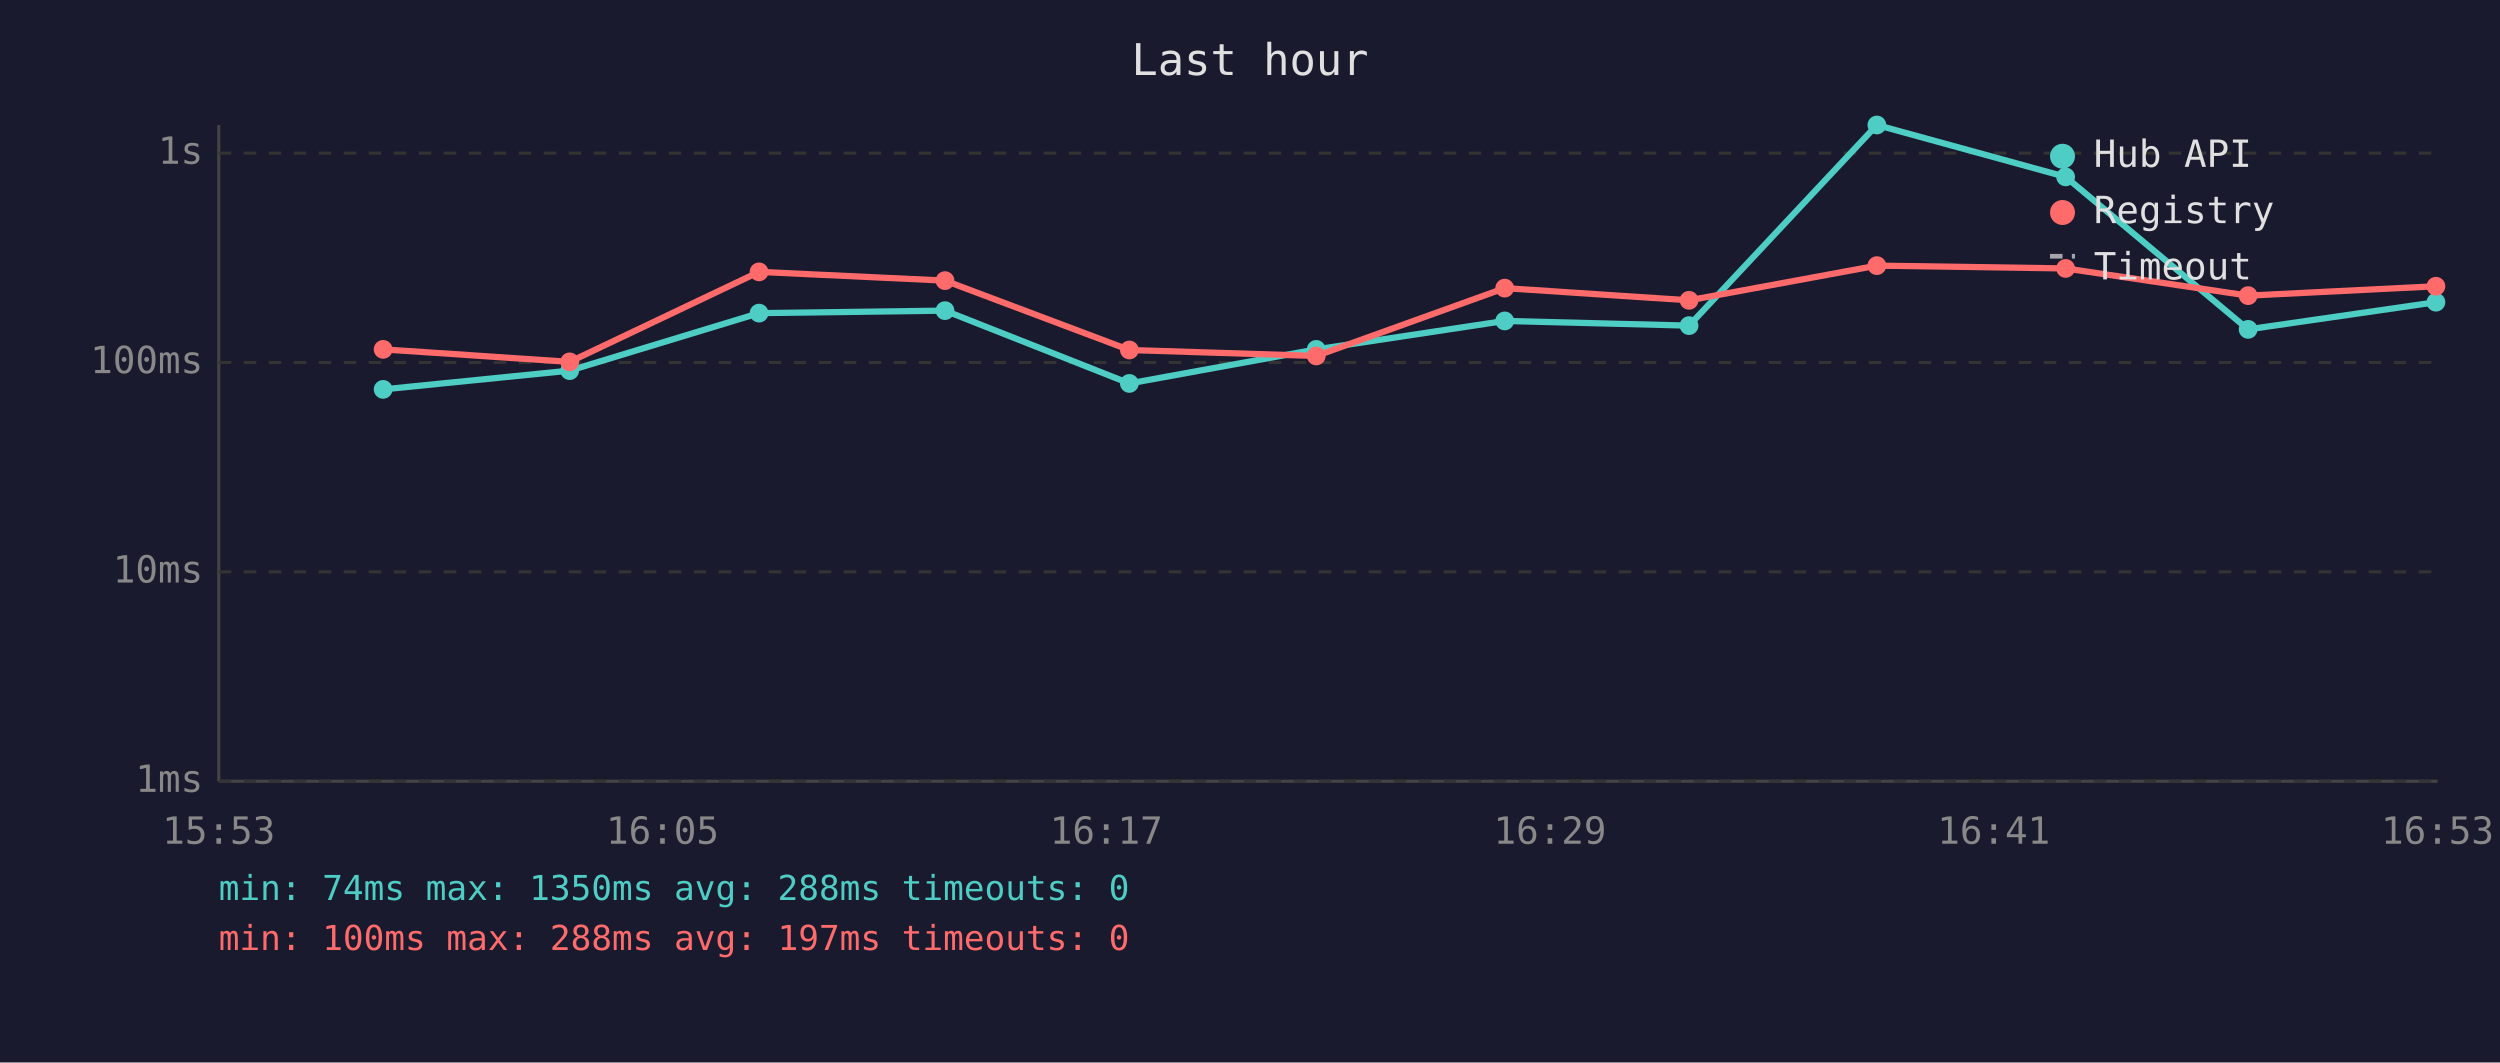
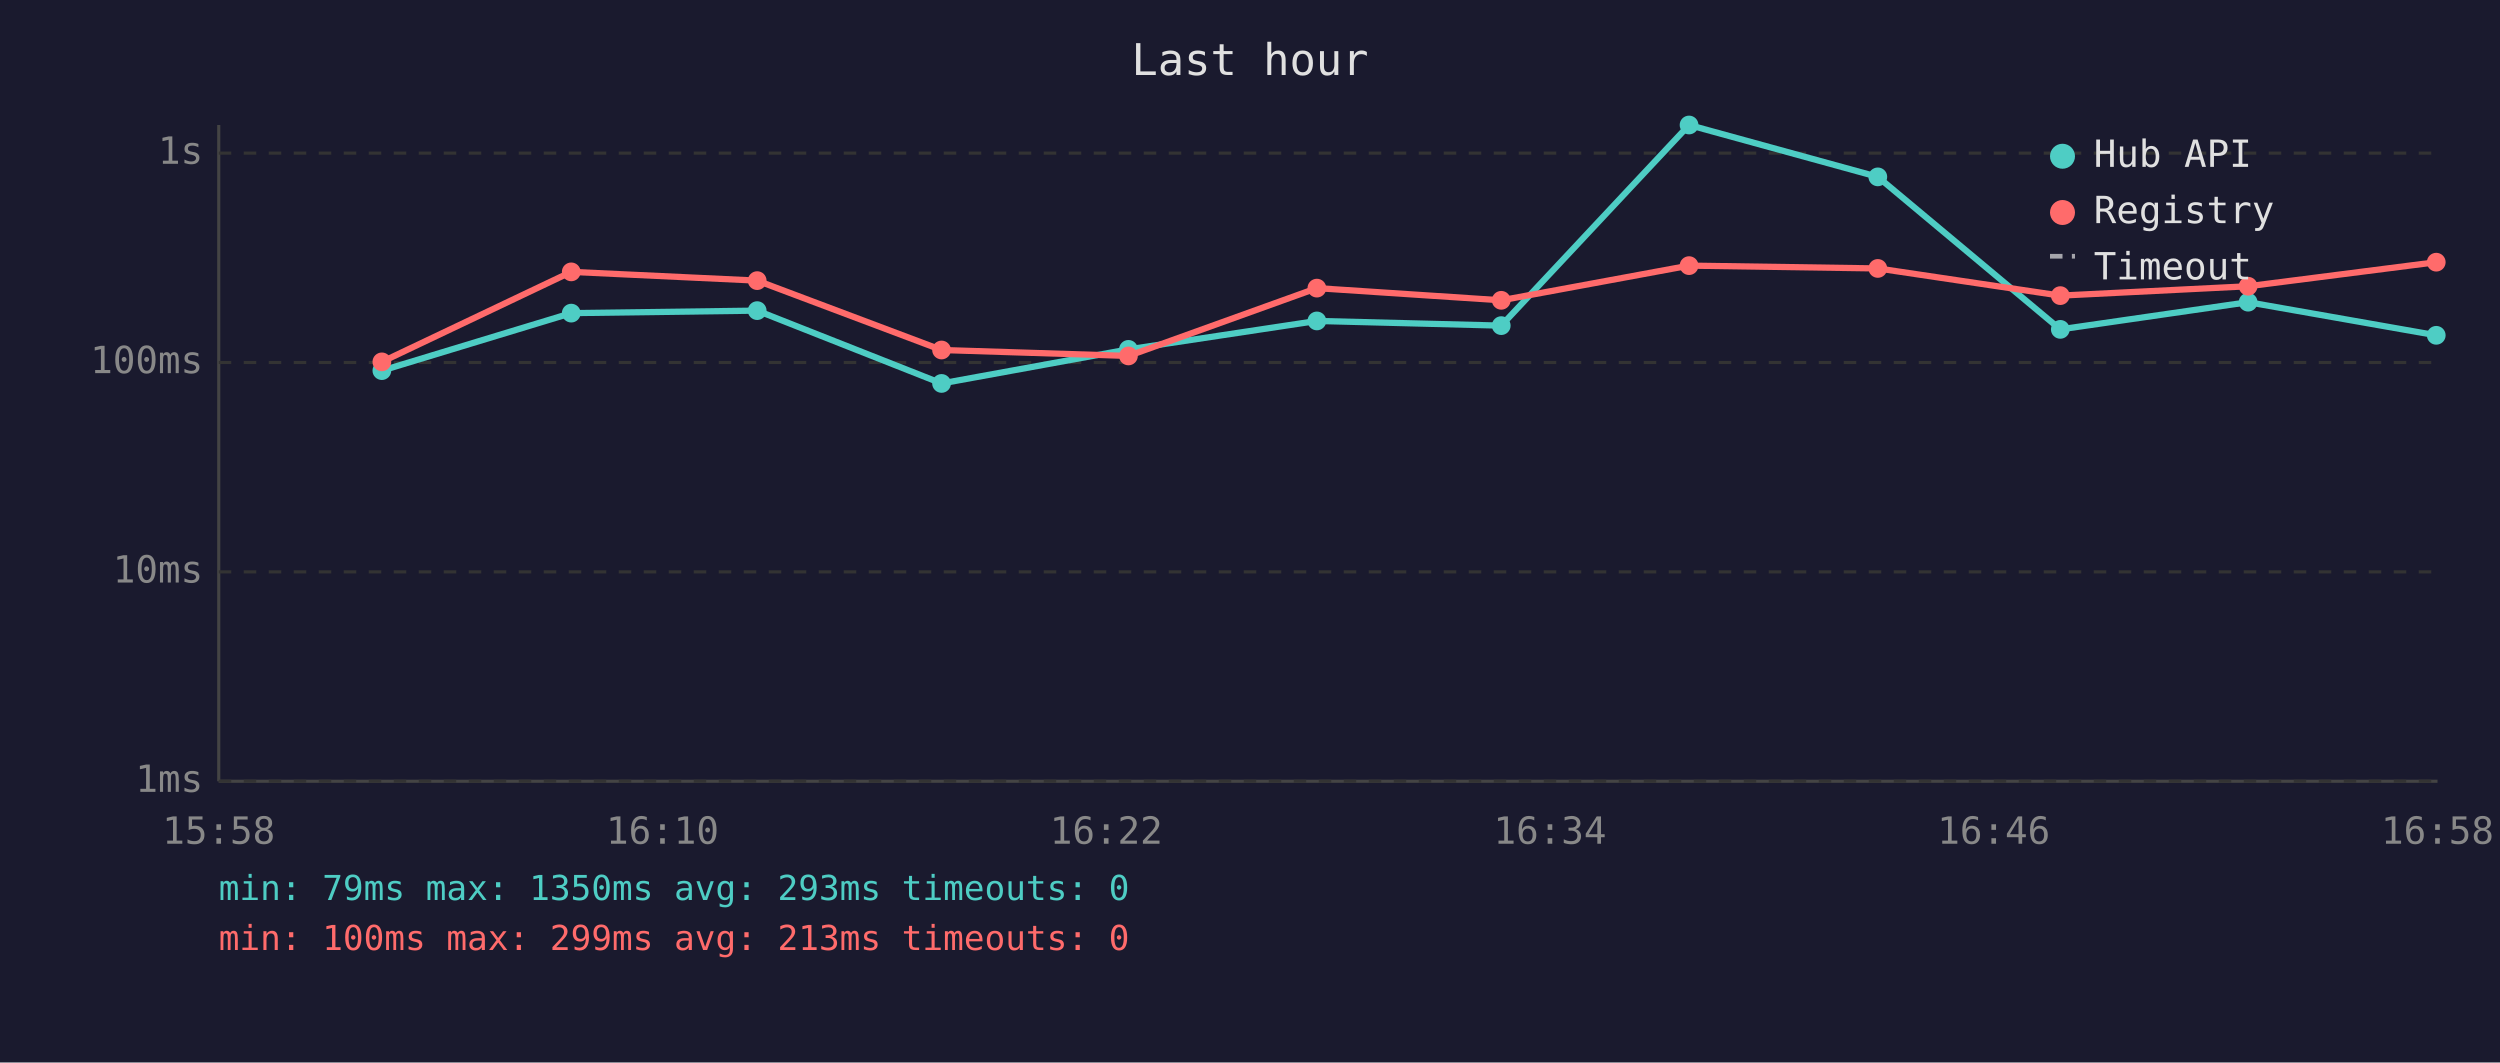
<svg xmlns="http://www.w3.org/2000/svg" viewBox="0 0 800 340" font-family="monospace" font-size="12">
  <rect width="800" height="340" fill="#1a1a2e" />
  <text x="400" y="24" fill="#e0e0e0" font-size="14" text-anchor="middle">Last hour</text>
  <line x1="70" y1="40" x2="70" y2="250" stroke="#444" stroke-width="1" />
  <line x1="70" y1="250" x2="780" y2="250" stroke="#444" stroke-width="1" />
  <line x1="70" y1="250" x2="780" y2="250" stroke="#333" stroke-width="1" stroke-dasharray="4" />
  <text x="65" y="250" fill="#888" text-anchor="end" dominant-baseline="middle">1ms</text>
  <line x1="70" y1="183" x2="780" y2="183" stroke="#333" stroke-width="1" stroke-dasharray="4" />
  <text x="65" y="183" fill="#888" text-anchor="end" dominant-baseline="middle">10ms</text>
  <line x1="70" y1="116" x2="780" y2="116" stroke="#333" stroke-width="1" stroke-dasharray="4" />
  <text x="65" y="116" fill="#888" text-anchor="end" dominant-baseline="middle">100ms</text>
  <line x1="70" y1="49" x2="780" y2="49" stroke="#333" stroke-width="1" stroke-dasharray="4" />
  <text x="65" y="49" fill="#888" text-anchor="end" dominant-baseline="middle">1s</text>
-   <text x="70" y="270" fill="#888" text-anchor="middle">15:53</text>
-   <text x="212" y="270" fill="#888" text-anchor="middle">16:05</text>
-   <text x="354" y="270" fill="#888" text-anchor="middle">16:17</text>
-   <text x="496" y="270" fill="#888" text-anchor="middle">16:29</text>
-   <text x="638" y="270" fill="#888" text-anchor="middle">16:41</text>
-   <text x="780" y="270" fill="#888" text-anchor="middle">16:53</text>
-   <polyline points="122.6,124.6 182.3,118.6 242.9,100.2 302.4,99.4 361.4,122.7 421.2,111.8 481.5,102.7 540.5,104.2 600.6,40.0 661.0,56.6 719.4,105.4 779.5,96.7" fill="none" stroke="#4ecdc4" stroke-width="2" opacity="1" />
-   <circle cx="122.6" cy="124.6" r="3" fill="#4ecdc4" />
-   <circle cx="182.3" cy="118.6" r="3" fill="#4ecdc4" />
-   <circle cx="242.9" cy="100.2" r="3" fill="#4ecdc4" />
-   <circle cx="302.4" cy="99.4" r="3" fill="#4ecdc4" />
-   <circle cx="361.4" cy="122.7" r="3" fill="#4ecdc4" />
-   <circle cx="421.2" cy="111.8" r="3" fill="#4ecdc4" />
-   <circle cx="481.5" cy="102.7" r="3" fill="#4ecdc4" />
-   <circle cx="540.5" cy="104.2" r="3" fill="#4ecdc4" />
-   <circle cx="600.6" cy="40.0" r="3" fill="#4ecdc4" />
-   <circle cx="661.0" cy="56.6" r="3" fill="#4ecdc4" />
-   <circle cx="719.4" cy="105.4" r="3" fill="#4ecdc4" />
-   <circle cx="779.5" cy="96.7" r="3" fill="#4ecdc4" />
-   <polyline points="122.6,111.8 182.3,115.8 242.9,87.0 302.4,89.8 361.4,112.0 421.2,113.9 481.5,92.2 540.5,96.1 600.6,85.0 661.0,85.9 719.4,94.6 779.5,91.6" fill="none" stroke="#ff6b6b" stroke-width="2" opacity="1" />
-   <circle cx="122.6" cy="111.8" r="3" fill="#ff6b6b" />
-   <circle cx="182.3" cy="115.8" r="3" fill="#ff6b6b" />
-   <circle cx="242.9" cy="87.0" r="3" fill="#ff6b6b" />
-   <circle cx="302.4" cy="89.8" r="3" fill="#ff6b6b" />
-   <circle cx="361.4" cy="112.0" r="3" fill="#ff6b6b" />
-   <circle cx="421.2" cy="113.9" r="3" fill="#ff6b6b" />
-   <circle cx="481.5" cy="92.2" r="3" fill="#ff6b6b" />
-   <circle cx="540.5" cy="96.1" r="3" fill="#ff6b6b" />
-   <circle cx="600.6" cy="85.0" r="3" fill="#ff6b6b" />
-   <circle cx="661.0" cy="85.9" r="3" fill="#ff6b6b" />
-   <circle cx="719.4" cy="94.6" r="3" fill="#ff6b6b" />
-   <circle cx="779.5" cy="91.6" r="3" fill="#ff6b6b" />
+   <text x="70" y="270" fill="#888" text-anchor="middle">15:58</text>
+   <text x="212" y="270" fill="#888" text-anchor="middle">16:10</text>
+   <text x="354" y="270" fill="#888" text-anchor="middle">16:22</text>
+   <text x="496" y="270" fill="#888" text-anchor="middle">16:34</text>
+   <text x="638" y="270" fill="#888" text-anchor="middle">16:46</text>
+   <text x="780" y="270" fill="#888" text-anchor="middle">16:58</text>
+   <polyline points="122.2,118.6 182.8,100.2 242.3,99.4 301.3,122.7 361.1,111.8 421.4,102.7 480.4,104.2 540.5,40.0 600.9,56.6 659.3,105.4 719.4,96.7 779.6,107.3" fill="none" stroke="#4ecdc4" stroke-width="2" opacity="1" />
+   <circle cx="122.2" cy="118.6" r="3" fill="#4ecdc4" />
+   <circle cx="182.8" cy="100.2" r="3" fill="#4ecdc4" />
+   <circle cx="242.3" cy="99.4" r="3" fill="#4ecdc4" />
+   <circle cx="301.3" cy="122.7" r="3" fill="#4ecdc4" />
+   <circle cx="361.1" cy="111.8" r="3" fill="#4ecdc4" />
+   <circle cx="421.4" cy="102.7" r="3" fill="#4ecdc4" />
+   <circle cx="480.4" cy="104.2" r="3" fill="#4ecdc4" />
+   <circle cx="540.5" cy="40.0" r="3" fill="#4ecdc4" />
+   <circle cx="600.9" cy="56.6" r="3" fill="#4ecdc4" />
+   <circle cx="659.3" cy="105.4" r="3" fill="#4ecdc4" />
+   <circle cx="719.4" cy="96.7" r="3" fill="#4ecdc4" />
+   <circle cx="779.6" cy="107.3" r="3" fill="#4ecdc4" />
+   <polyline points="122.2,115.8 182.8,87.0 242.3,89.8 301.3,112.0 361.1,113.9 421.4,92.2 480.4,96.1 540.5,85.0 600.9,85.9 659.3,94.6 719.4,91.6 779.6,83.9" fill="none" stroke="#ff6b6b" stroke-width="2" opacity="1" />
+   <circle cx="122.2" cy="115.8" r="3" fill="#ff6b6b" />
+   <circle cx="182.8" cy="87.0" r="3" fill="#ff6b6b" />
+   <circle cx="242.3" cy="89.8" r="3" fill="#ff6b6b" />
+   <circle cx="301.3" cy="112.0" r="3" fill="#ff6b6b" />
+   <circle cx="361.1" cy="113.9" r="3" fill="#ff6b6b" />
+   <circle cx="421.4" cy="92.2" r="3" fill="#ff6b6b" />
+   <circle cx="480.4" cy="96.1" r="3" fill="#ff6b6b" />
+   <circle cx="540.5" cy="85.0" r="3" fill="#ff6b6b" />
+   <circle cx="600.9" cy="85.9" r="3" fill="#ff6b6b" />
+   <circle cx="659.3" cy="94.6" r="3" fill="#ff6b6b" />
+   <circle cx="719.4" cy="91.6" r="3" fill="#ff6b6b" />
+   <circle cx="779.6" cy="83.9" r="3" fill="#ff6b6b" />
  <circle cx="660" cy="50" r="4" fill="#4ecdc4" />
  <text x="670" y="50" fill="#e0e0e0" dominant-baseline="middle">Hub API</text>
  <circle cx="660" cy="68" r="4" fill="#ff6b6b" />
  <text x="670" y="68" fill="#e0e0e0" dominant-baseline="middle">Registry</text>
  <line x1="656" y1="82" x2="664" y2="82" stroke="#e0e0e0" stroke-width="1.5" stroke-dasharray="4,3" opacity="0.7" />
  <text x="670" y="86" fill="#e0e0e0" dominant-baseline="middle">Timeout</text>
-   <text x="70" y="288" fill="#4ecdc4" font-size="11">min: 74ms  max: 1350ms  avg: 288ms  timeouts: 0</text>
-   <text x="70" y="304" fill="#ff6b6b" font-size="11">min: 100ms  max: 288ms  avg: 197ms  timeouts: 0</text>
+   <text x="70" y="288" fill="#4ecdc4" font-size="11">min: 79ms  max: 1350ms  avg: 293ms  timeouts: 0</text>
+   <text x="70" y="304" fill="#ff6b6b" font-size="11">min: 100ms  max: 299ms  avg: 213ms  timeouts: 0</text>
</svg>
